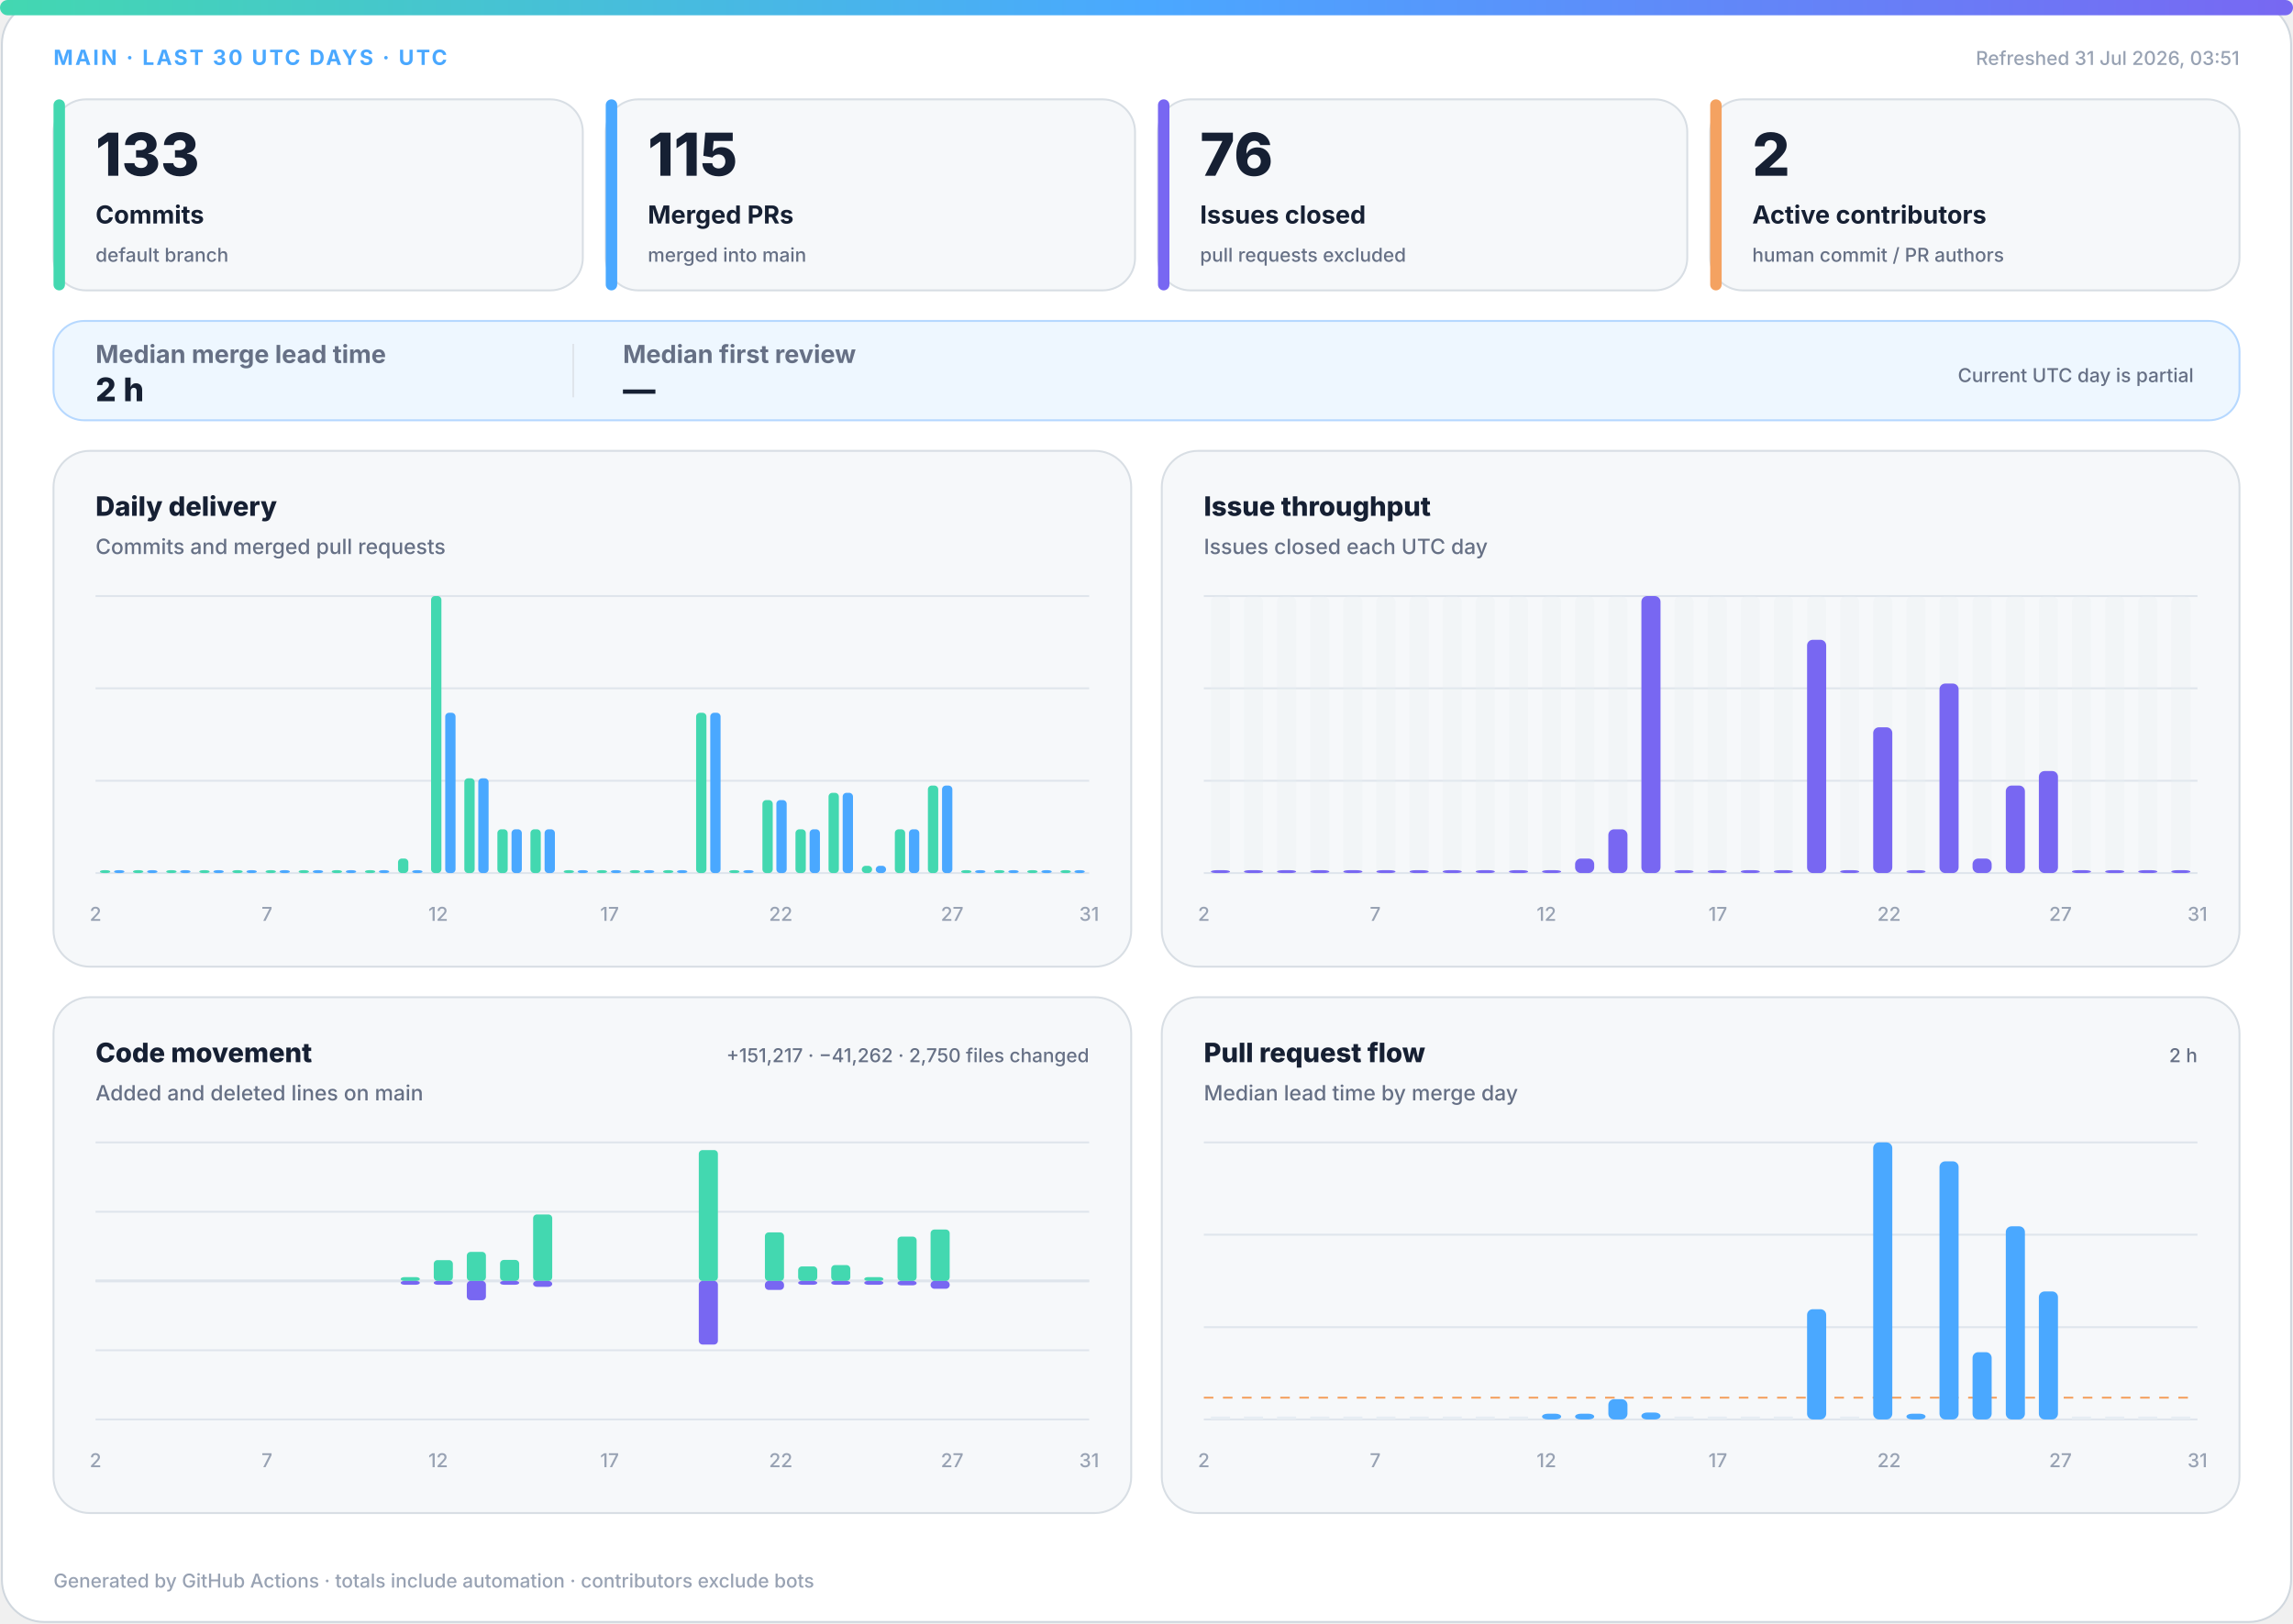
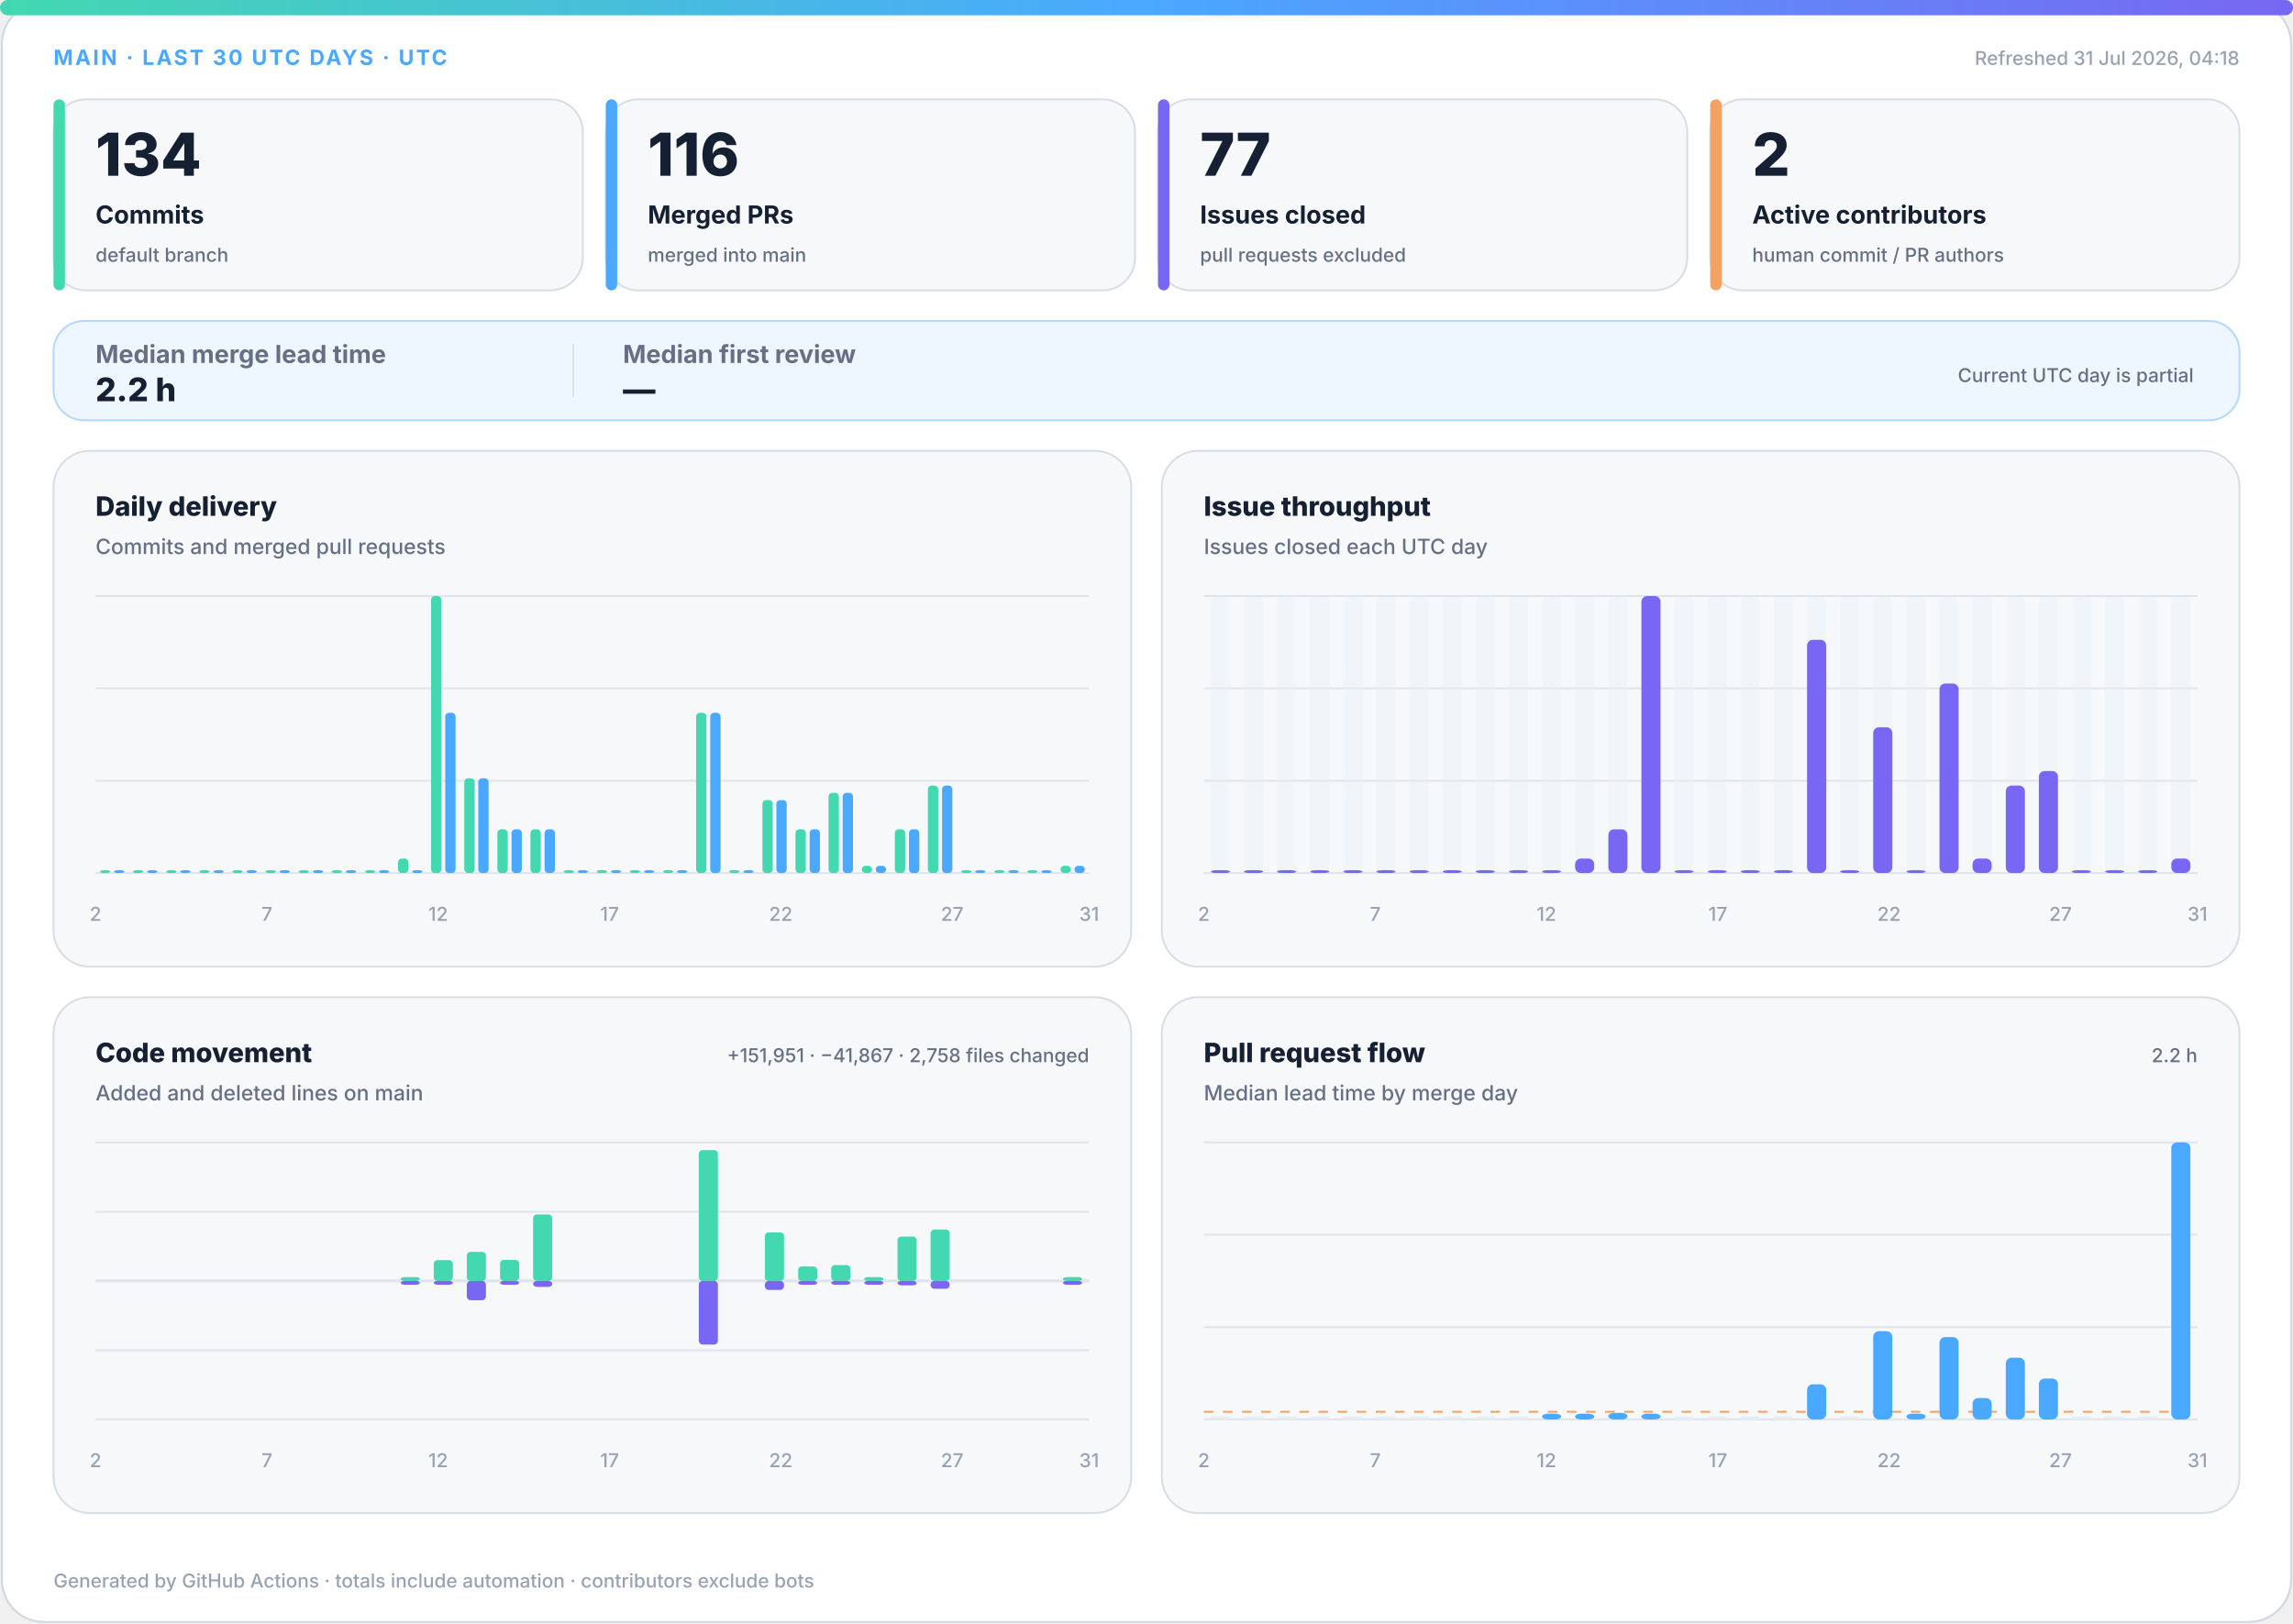
<svg xmlns="http://www.w3.org/2000/svg" width="1200" height="850" viewBox="0 0 1200 850" role="img" aria-labelledby="title desc">
  <defs>
    <linearGradient id="accent" x1="0" y1="0" x2="1" y2="0">
      <stop offset="0%" stop-color="#43d8b0" />
      <stop offset="50%" stop-color="#4aa8ff" />
      <stop offset="100%" stop-color="#7867f2" />
    </linearGradient>
    <linearGradient id="soft" x1="0" y1="0" x2="1" y2="1">
      <stop offset="0%" stop-color="#43d8b0" stop-opacity=".18" />
      <stop offset="100%" stop-color="#7867f2" stop-opacity=".12" />
    </linearGradient>
  </defs>
  <style>
.bg{fill:#fff;stroke:#d0d7de}.surface{fill:#f6f8fa;stroke:#d8dee4}.strong{fill:#eef7ff;stroke:#b6d8ff}.ink{fill:#162033}.muted{fill:#667085}.faint{fill:#98a2b3}.grid{stroke:#dfe5ec}.track{fill:#e7edf3}
.meta{font:750 11px -apple-system,BlinkMacSystemFont,"Segoe UI",sans-serif;letter-spacing:1.1px}.value{font:820 31px -apple-system,BlinkMacSystemFont,"Segoe UI",sans-serif}.label{font:720 13px -apple-system,BlinkMacSystemFont,"Segoe UI",sans-serif}.scope{font:520 10px -apple-system,BlinkMacSystemFont,"Segoe UI",sans-serif}.chart-title{font:760 14px -apple-system,BlinkMacSystemFont,"Segoe UI",sans-serif}.chart-subtitle{font:520 11px -apple-system,BlinkMacSystemFont,"Segoe UI",sans-serif}.small{font:540 10px -apple-system,BlinkMacSystemFont,"Segoe UI",sans-serif}.flow-value{font:780 17px -apple-system,BlinkMacSystemFont,"Segoe UI",sans-serif}
@media(prefers-color-scheme:dark){.bg{fill:#0d1117;stroke:#30363d}.surface{fill:#161b22;stroke:#30363d}.strong{fill:#10263a;stroke:#244d70}.ink{fill:#f0f6fc}.muted{fill:#a7b0bc}.faint{fill:#7d8590}.grid{stroke:#30363d}.track{fill:#27313d}}
</style>
  <rect class="bg" x="1" y="1" width="1198" height="848" rx="22" />
  <rect x="0" y="0" width="1200" height="8" rx="4" fill="url(#accent)" />
  <text class="meta" x="28" y="34" fill="#4aa8ff">MAIN · LAST 30 UTC DAYS · UTC</text>
-   <text class="small faint" x="1172" y="34" text-anchor="end">Refreshed 31 Jul 2026, 03:51</text>
+   <text class="small faint" x="1172" y="34" text-anchor="end">Refreshed 31 Jul 2026, 04:18</text>
  <g>
    <rect class="surface" x="28" y="52" width="277" height="100" rx="17" />
    <rect x="28" y="52" width="6" height="100" rx="3" fill="#43d8b0" />
-     <text class="value ink" x="50" y="92" style="font-size:31px">133</text>
+     <text class="value ink" x="50" y="92" style="font-size:31px">134</text>
    <text class="label ink" x="50" y="117" style="font-size:13px">Commits</text>
    <text class="scope muted" x="50" y="137" style="font-size:10px">default branch</text>
  </g>
  <g>
    <rect class="surface" x="317" y="52" width="277" height="100" rx="17" />
    <rect x="317" y="52" width="6" height="100" rx="3" fill="#4aa8ff" />
-     <text class="value ink" x="339" y="92" style="font-size:31px">115</text>
+     <text class="value ink" x="339" y="92" style="font-size:31px">116</text>
    <text class="label ink" x="339" y="117" style="font-size:13px">Merged PRs</text>
    <text class="scope muted" x="339" y="137" style="font-size:10px">merged into main</text>
  </g>
  <g>
    <rect class="surface" x="606" y="52" width="277" height="100" rx="17" />
    <rect x="606" y="52" width="6" height="100" rx="3" fill="#7867f2" />
-     <text class="value ink" x="628" y="92" style="font-size:31px">76</text>
+     <text class="value ink" x="628" y="92" style="font-size:31px">77</text>
    <text class="label ink" x="628" y="117" style="font-size:13px">Issues closed</text>
    <text class="scope muted" x="628" y="137" style="font-size:10px">pull requests excluded</text>
  </g>
  <g>
    <rect class="surface" x="895" y="52" width="277" height="100" rx="17" />
    <rect x="895" y="52" width="6" height="100" rx="3" fill="#f4a261" />
    <text class="value ink" x="917" y="92" style="font-size:31px">2</text>
    <text class="label ink" x="917" y="117" style="font-size:13px">Active contributors</text>
    <text class="scope muted" x="917" y="137" style="font-size:10px">human commit / PR authors</text>
  </g>
  <g>
    <rect class="strong" x="28" y="168" width="1144" height="52" rx="16" fill="url(#soft)" />
    <text class="label muted" x="50" y="190">Median merge lead time</text>
-     <text class="flow-value ink" x="50" y="210">2 h</text>
+     <text class="flow-value ink" x="50" y="210">2.2 h</text>
    <line class="grid" x1="300" y1="180" x2="300" y2="208" />
    <text class="label muted" x="326" y="190">Median first review</text>
    <text class="flow-value ink" x="326" y="210">—</text>
    <text class="scope muted" x="1148" y="200" text-anchor="end">Current UTC day is partial</text>
  </g>
  <g>
    <rect class="surface" x="28" y="236" width="564" height="270" rx="19" />
    <text class="chart-title ink" x="50" y="270">Daily delivery</text>
    <text class="chart-subtitle muted" x="50" y="290">Commits and merged pull requests</text>
    <line class="grid" x1="50" y1="312.0" x2="570" y2="312.0" />
    <line class="grid" x1="50" y1="360.3" x2="570" y2="360.3" />
    <line class="grid" x1="50" y1="408.7" x2="570" y2="408.7" />
    <line class="grid" x1="50" y1="457.0" x2="570" y2="457.0" />
    <rect x="52.3" y="455.5" width="5.4" height="1.5" rx="2" fill="#43d8b0" />
    <rect x="59.7" y="455.5" width="5.4" height="1.5" rx="2" fill="#4aa8ff" />
    <rect x="69.6" y="455.5" width="5.4" height="1.5" rx="2" fill="#43d8b0" />
    <rect x="77.0" y="455.5" width="5.4" height="1.5" rx="2" fill="#4aa8ff" />
    <rect x="87.0" y="455.5" width="5.4" height="1.5" rx="2" fill="#43d8b0" />
    <rect x="94.3" y="455.5" width="5.4" height="1.5" rx="2" fill="#4aa8ff" />
    <rect x="104.3" y="455.5" width="5.4" height="1.5" rx="2" fill="#43d8b0" />
    <rect x="111.7" y="455.5" width="5.4" height="1.5" rx="2" fill="#4aa8ff" />
    <rect x="121.6" y="455.5" width="5.4" height="1.5" rx="2" fill="#43d8b0" />
    <rect x="129.0" y="455.5" width="5.4" height="1.5" rx="2" fill="#4aa8ff" />
    <rect x="139.0" y="455.5" width="5.4" height="1.5" rx="2" fill="#43d8b0" />
    <rect x="146.3" y="455.5" width="5.4" height="1.5" rx="2" fill="#4aa8ff" />
    <rect x="156.3" y="455.5" width="5.4" height="1.5" rx="2" fill="#43d8b0" />
    <rect x="163.7" y="455.5" width="5.4" height="1.5" rx="2" fill="#4aa8ff" />
    <rect x="173.6" y="455.5" width="5.4" height="1.5" rx="2" fill="#43d8b0" />
    <rect x="181.0" y="455.5" width="5.4" height="1.5" rx="2" fill="#4aa8ff" />
    <rect x="191.0" y="455.5" width="5.4" height="1.5" rx="2" fill="#43d8b0" />
    <rect x="198.3" y="455.5" width="5.4" height="1.5" rx="2" fill="#4aa8ff" />
    <rect x="208.3" y="449.4" width="5.4" height="7.6" rx="2" fill="#43d8b0" />
    <rect x="215.7" y="455.5" width="5.4" height="1.5" rx="2" fill="#4aa8ff" />
    <rect x="225.6" y="312.0" width="5.4" height="145.0" rx="2" fill="#43d8b0" />
    <rect x="233.0" y="373.1" width="5.4" height="83.9" rx="2" fill="#4aa8ff" />
    <rect x="243.0" y="407.4" width="5.4" height="49.6" rx="2" fill="#43d8b0" />
    <rect x="250.3" y="407.4" width="5.4" height="49.6" rx="2" fill="#4aa8ff" />
    <rect x="260.3" y="434.1" width="5.4" height="22.9" rx="2" fill="#43d8b0" />
    <rect x="267.7" y="434.1" width="5.4" height="22.9" rx="2" fill="#4aa8ff" />
    <rect x="277.6" y="434.1" width="5.4" height="22.9" rx="2" fill="#43d8b0" />
    <rect x="285.0" y="434.1" width="5.4" height="22.9" rx="2" fill="#4aa8ff" />
    <rect x="295.0" y="455.5" width="5.4" height="1.5" rx="2" fill="#43d8b0" />
    <rect x="302.3" y="455.5" width="5.4" height="1.5" rx="2" fill="#4aa8ff" />
    <rect x="312.3" y="455.5" width="5.4" height="1.5" rx="2" fill="#43d8b0" />
    <rect x="319.7" y="455.5" width="5.4" height="1.5" rx="2" fill="#4aa8ff" />
    <rect x="329.6" y="455.5" width="5.4" height="1.5" rx="2" fill="#43d8b0" />
    <rect x="337.0" y="455.5" width="5.4" height="1.5" rx="2" fill="#4aa8ff" />
    <rect x="347.0" y="455.5" width="5.4" height="1.5" rx="2" fill="#43d8b0" />
    <rect x="354.3" y="455.5" width="5.4" height="1.5" rx="2" fill="#4aa8ff" />
    <rect x="364.3" y="373.1" width="5.4" height="83.9" rx="2" fill="#43d8b0" />
    <rect x="371.7" y="373.1" width="5.4" height="83.9" rx="2" fill="#4aa8ff" />
    <rect x="381.6" y="455.5" width="5.4" height="1.5" rx="2" fill="#43d8b0" />
    <rect x="389.0" y="455.5" width="5.4" height="1.5" rx="2" fill="#4aa8ff" />
    <rect x="399.0" y="418.8" width="5.4" height="38.2" rx="2" fill="#43d8b0" />
    <rect x="406.3" y="418.8" width="5.4" height="38.2" rx="2" fill="#4aa8ff" />
    <rect x="416.3" y="434.1" width="5.4" height="22.9" rx="2" fill="#43d8b0" />
    <rect x="423.7" y="434.1" width="5.4" height="22.9" rx="2" fill="#4aa8ff" />
    <rect x="433.6" y="415.0" width="5.4" height="42.0" rx="2" fill="#43d8b0" />
    <rect x="441.0" y="415.0" width="5.4" height="42.0" rx="2" fill="#4aa8ff" />
    <rect x="451.0" y="453.2" width="5.4" height="3.8" rx="2" fill="#43d8b0" />
    <rect x="458.3" y="453.2" width="5.4" height="3.8" rx="2" fill="#4aa8ff" />
    <rect x="468.3" y="434.1" width="5.4" height="22.9" rx="2" fill="#43d8b0" />
    <rect x="475.7" y="434.1" width="5.4" height="22.9" rx="2" fill="#4aa8ff" />
    <rect x="485.6" y="411.2" width="5.4" height="45.8" rx="2" fill="#43d8b0" />
    <rect x="493.0" y="411.2" width="5.4" height="45.8" rx="2" fill="#4aa8ff" />
    <rect x="503.0" y="455.5" width="5.4" height="1.5" rx="2" fill="#43d8b0" />
    <rect x="510.3" y="455.5" width="5.4" height="1.5" rx="2" fill="#4aa8ff" />
    <rect x="520.3" y="455.5" width="5.4" height="1.5" rx="2" fill="#43d8b0" />
    <rect x="527.7" y="455.5" width="5.4" height="1.5" rx="2" fill="#4aa8ff" />
    <rect x="537.6" y="455.5" width="5.4" height="1.5" rx="2" fill="#43d8b0" />
    <rect x="545.0" y="455.5" width="5.4" height="1.5" rx="2" fill="#4aa8ff" />
-     <rect x="555.0" y="455.5" width="5.4" height="1.5" rx="2" fill="#43d8b0" />
-     <rect x="562.3" y="455.5" width="5.4" height="1.5" rx="2" fill="#4aa8ff" />
+     <rect x="555.0" y="453.2" width="5.4" height="3.8" rx="2" fill="#43d8b0" />
+     <rect x="562.3" y="453.2" width="5.4" height="3.8" rx="2" fill="#4aa8ff" />
    <text class="small faint" x="50.0" y="482" text-anchor="middle">2</text>
    <text class="small faint" x="139.7" y="482" text-anchor="middle">7</text>
    <text class="small faint" x="229.3" y="482" text-anchor="middle">12</text>
    <text class="small faint" x="319.0" y="482" text-anchor="middle">17</text>
    <text class="small faint" x="408.6" y="482" text-anchor="middle">22</text>
    <text class="small faint" x="498.3" y="482" text-anchor="middle">27</text>
    <text class="small faint" x="570.0" y="482" text-anchor="middle">31</text>
  </g>
  <g>
    <rect class="surface" x="608" y="236" width="564" height="270" rx="19" />
    <text class="chart-title ink" x="630" y="270">Issue throughput</text>
    <text class="chart-subtitle muted" x="630" y="290">Issues closed each UTC day</text>
    <line class="grid" x1="630" y1="312.0" x2="1150" y2="312.0" />
    <line class="grid" x1="630" y1="360.3" x2="1150" y2="360.3" />
    <line class="grid" x1="630" y1="408.7" x2="1150" y2="408.7" />
    <line class="grid" x1="630" y1="457.0" x2="1150" y2="457.0" />
    <g>
      <rect class="track" x="633.7" y="312" width="10.0" height="145" rx="3" opacity=".3" />
      <rect x="633.7" y="455.5" width="10.0" height="1.5" rx="3" fill="#7867f2" />
    </g>
    <g>
      <rect class="track" x="651.0" y="312" width="10.0" height="145" rx="3" opacity=".3" />
      <rect x="651.0" y="455.5" width="10.0" height="1.5" rx="3" fill="#7867f2" />
    </g>
    <g>
      <rect class="track" x="668.3" y="312" width="10.0" height="145" rx="3" opacity=".3" />
      <rect x="668.3" y="455.5" width="10.0" height="1.5" rx="3" fill="#7867f2" />
    </g>
    <g>
      <rect class="track" x="685.7" y="312" width="10.0" height="145" rx="3" opacity=".3" />
      <rect x="685.7" y="455.5" width="10.0" height="1.5" rx="3" fill="#7867f2" />
    </g>
    <g>
      <rect class="track" x="703.0" y="312" width="10.0" height="145" rx="3" opacity=".3" />
      <rect x="703.0" y="455.5" width="10.0" height="1.5" rx="3" fill="#7867f2" />
    </g>
    <g>
      <rect class="track" x="720.3" y="312" width="10.0" height="145" rx="3" opacity=".3" />
      <rect x="720.3" y="455.5" width="10.0" height="1.5" rx="3" fill="#7867f2" />
    </g>
    <g>
      <rect class="track" x="737.7" y="312" width="10.0" height="145" rx="3" opacity=".3" />
      <rect x="737.7" y="455.5" width="10.0" height="1.5" rx="3" fill="#7867f2" />
    </g>
    <g>
      <rect class="track" x="755.0" y="312" width="10.0" height="145" rx="3" opacity=".3" />
      <rect x="755.0" y="455.5" width="10.0" height="1.5" rx="3" fill="#7867f2" />
    </g>
    <g>
      <rect class="track" x="772.3" y="312" width="10.0" height="145" rx="3" opacity=".3" />
      <rect x="772.3" y="455.5" width="10.0" height="1.5" rx="3" fill="#7867f2" />
    </g>
    <g>
      <rect class="track" x="789.7" y="312" width="10.0" height="145" rx="3" opacity=".3" />
      <rect x="789.7" y="455.5" width="10.0" height="1.5" rx="3" fill="#7867f2" />
    </g>
    <g>
      <rect class="track" x="807.0" y="312" width="10.0" height="145" rx="3" opacity=".3" />
      <rect x="807.0" y="455.5" width="10.0" height="1.5" rx="3" fill="#7867f2" />
    </g>
    <g>
      <rect class="track" x="824.3" y="312" width="10.0" height="145" rx="3" opacity=".3" />
      <rect x="824.3" y="449.4" width="10.0" height="7.6" rx="3" fill="#7867f2" />
    </g>
    <g>
      <rect class="track" x="841.7" y="312" width="10.0" height="145" rx="3" opacity=".3" />
      <rect x="841.7" y="434.1" width="10.0" height="22.9" rx="3" fill="#7867f2" />
    </g>
    <g>
      <rect class="track" x="859.0" y="312" width="10.0" height="145" rx="3" opacity=".3" />
      <rect x="859.0" y="312.0" width="10.0" height="145.0" rx="3" fill="#7867f2" />
    </g>
    <g>
      <rect class="track" x="876.3" y="312" width="10.0" height="145" rx="3" opacity=".3" />
      <rect x="876.3" y="455.5" width="10.0" height="1.5" rx="3" fill="#7867f2" />
    </g>
    <g>
      <rect class="track" x="893.7" y="312" width="10.0" height="145" rx="3" opacity=".3" />
      <rect x="893.7" y="455.5" width="10.0" height="1.5" rx="3" fill="#7867f2" />
    </g>
    <g>
      <rect class="track" x="911.0" y="312" width="10.0" height="145" rx="3" opacity=".3" />
      <rect x="911.0" y="455.5" width="10.0" height="1.5" rx="3" fill="#7867f2" />
    </g>
    <g>
      <rect class="track" x="928.3" y="312" width="10.0" height="145" rx="3" opacity=".3" />
      <rect x="928.3" y="455.5" width="10.0" height="1.5" rx="3" fill="#7867f2" />
    </g>
    <g>
      <rect class="track" x="945.7" y="312" width="10.0" height="145" rx="3" opacity=".3" />
      <rect x="945.7" y="334.9" width="10.0" height="122.1" rx="3" fill="#7867f2" />
    </g>
    <g>
      <rect class="track" x="963.0" y="312" width="10.0" height="145" rx="3" opacity=".3" />
      <rect x="963.0" y="455.5" width="10.0" height="1.5" rx="3" fill="#7867f2" />
    </g>
    <g>
      <rect class="track" x="980.3" y="312" width="10.0" height="145" rx="3" opacity=".3" />
      <rect x="980.3" y="380.7" width="10.0" height="76.3" rx="3" fill="#7867f2" />
    </g>
    <g>
      <rect class="track" x="997.7" y="312" width="10.0" height="145" rx="3" opacity=".3" />
      <rect x="997.7" y="455.5" width="10.0" height="1.5" rx="3" fill="#7867f2" />
    </g>
    <g>
      <rect class="track" x="1015.0" y="312" width="10.0" height="145" rx="3" opacity=".3" />
      <rect x="1015.0" y="357.8" width="10.0" height="99.2" rx="3" fill="#7867f2" />
    </g>
    <g>
      <rect class="track" x="1032.3" y="312" width="10.0" height="145" rx="3" opacity=".3" />
      <rect x="1032.3" y="449.4" width="10.0" height="7.6" rx="3" fill="#7867f2" />
    </g>
    <g>
      <rect class="track" x="1049.7" y="312" width="10.0" height="145" rx="3" opacity=".3" />
      <rect x="1049.7" y="411.2" width="10.0" height="45.8" rx="3" fill="#7867f2" />
    </g>
    <g>
      <rect class="track" x="1067.0" y="312" width="10.0" height="145" rx="3" opacity=".3" />
      <rect x="1067.0" y="403.6" width="10.0" height="53.4" rx="3" fill="#7867f2" />
    </g>
    <g>
      <rect class="track" x="1084.3" y="312" width="10.0" height="145" rx="3" opacity=".3" />
      <rect x="1084.3" y="455.5" width="10.0" height="1.5" rx="3" fill="#7867f2" />
    </g>
    <g>
      <rect class="track" x="1101.7" y="312" width="10.0" height="145" rx="3" opacity=".3" />
      <rect x="1101.7" y="455.5" width="10.0" height="1.5" rx="3" fill="#7867f2" />
    </g>
    <g>
      <rect class="track" x="1119.0" y="312" width="10.0" height="145" rx="3" opacity=".3" />
      <rect x="1119.0" y="455.5" width="10.0" height="1.5" rx="3" fill="#7867f2" />
    </g>
    <g>
      <rect class="track" x="1136.3" y="312" width="10.0" height="145" rx="3" opacity=".3" />
-       <rect x="1136.3" y="455.5" width="10.0" height="1.5" rx="3" fill="#7867f2" />
+       <rect x="1136.3" y="449.4" width="10.0" height="7.6" rx="3" fill="#7867f2" />
    </g>
    <text class="small faint" x="630.0" y="482" text-anchor="middle">2</text>
    <text class="small faint" x="719.7" y="482" text-anchor="middle">7</text>
    <text class="small faint" x="809.3" y="482" text-anchor="middle">12</text>
    <text class="small faint" x="899.0" y="482" text-anchor="middle">17</text>
    <text class="small faint" x="988.6" y="482" text-anchor="middle">22</text>
    <text class="small faint" x="1078.3" y="482" text-anchor="middle">27</text>
    <text class="small faint" x="1150.0" y="482" text-anchor="middle">31</text>
  </g>
  <g>
    <rect class="surface" x="28" y="522" width="564" height="270" rx="19" />
    <text class="chart-title ink" x="50" y="556">Code movement</text>
    <text class="chart-subtitle muted" x="50" y="576">Added and deleted lines on main</text>
-     <text class="small muted" x="570" y="556" text-anchor="end">+151,217 · −41,262 · 2,750 files changed</text>
+     <text class="small muted" x="570" y="556" text-anchor="end">+151,951 · −41,867 · 2,758 files changed</text>
    <line class="grid" x1="50" y1="598.0" x2="570" y2="598.0" />
    <line class="grid" x1="50" y1="634.3" x2="570" y2="634.3" />
    <line class="grid" x1="50" y1="670.5" x2="570" y2="670.5" />
    <line class="grid" x1="50" y1="706.8" x2="570" y2="706.8" />
    <line class="grid" x1="50" y1="743.0" x2="570" y2="743.0" />
    <line class="grid" x1="50" y1="670.5" x2="570" y2="670.5" stroke-width="1.5" />
    <rect x="53.7" y="670.5" width="10.0" height="0.0" rx="2" fill="#43d8b0" />
    <rect x="53.7" y="670.5" width="10.0" height="0.0" rx="2" fill="#7867f2" />
    <rect x="71.0" y="670.5" width="10.0" height="0.0" rx="2" fill="#43d8b0" />
    <rect x="71.0" y="670.5" width="10.0" height="0.0" rx="2" fill="#7867f2" />
    <rect x="88.3" y="670.5" width="10.0" height="0.0" rx="2" fill="#43d8b0" />
    <rect x="88.3" y="670.5" width="10.0" height="0.0" rx="2" fill="#7867f2" />
    <rect x="105.7" y="670.5" width="10.0" height="0.0" rx="2" fill="#43d8b0" />
    <rect x="105.7" y="670.5" width="10.0" height="0.0" rx="2" fill="#7867f2" />
    <rect x="123.0" y="670.5" width="10.0" height="0.0" rx="2" fill="#43d8b0" />
    <rect x="123.0" y="670.5" width="10.0" height="0.0" rx="2" fill="#7867f2" />
    <rect x="140.3" y="670.5" width="10.0" height="0.0" rx="2" fill="#43d8b0" />
    <rect x="140.3" y="670.5" width="10.0" height="0.0" rx="2" fill="#7867f2" />
    <rect x="157.7" y="670.5" width="10.0" height="0.0" rx="2" fill="#43d8b0" />
    <rect x="157.7" y="670.5" width="10.0" height="0.0" rx="2" fill="#7867f2" />
    <rect x="175.0" y="670.5" width="10.0" height="0.0" rx="2" fill="#43d8b0" />
    <rect x="175.0" y="670.5" width="10.0" height="0.0" rx="2" fill="#7867f2" />
    <rect x="192.3" y="670.5" width="10.0" height="0.0" rx="2" fill="#43d8b0" />
    <rect x="192.3" y="670.5" width="10.0" height="0.0" rx="2" fill="#7867f2" />
    <rect x="209.7" y="668.5" width="10.0" height="2.0" rx="2" fill="#43d8b0" />
    <rect x="209.7" y="670.5" width="10.0" height="2.0" rx="2" fill="#7867f2" />
    <rect x="227.0" y="659.6" width="10.0" height="10.9" rx="2" fill="#43d8b0" />
    <rect x="227.0" y="670.5" width="10.0" height="2.0" rx="2" fill="#7867f2" />
    <rect x="244.3" y="655.3" width="10.0" height="15.2" rx="2" fill="#43d8b0" />
    <rect x="244.3" y="670.5" width="10.0" height="10.1" rx="2" fill="#7867f2" />
    <rect x="261.7" y="659.5" width="10.0" height="11.0" rx="2" fill="#43d8b0" />
    <rect x="261.7" y="670.5" width="10.0" height="2.0" rx="2" fill="#7867f2" />
    <rect x="279.0" y="635.7" width="10.0" height="34.8" rx="2" fill="#43d8b0" />
    <rect x="279.0" y="670.5" width="10.0" height="3.1" rx="2" fill="#7867f2" />
    <rect x="296.3" y="670.5" width="10.0" height="0.0" rx="2" fill="#43d8b0" />
    <rect x="296.3" y="670.5" width="10.0" height="0.0" rx="2" fill="#7867f2" />
    <rect x="313.7" y="670.5" width="10.0" height="0.0" rx="2" fill="#43d8b0" />
    <rect x="313.7" y="670.5" width="10.0" height="0.0" rx="2" fill="#7867f2" />
    <rect x="331.0" y="670.5" width="10.0" height="0.0" rx="2" fill="#43d8b0" />
    <rect x="331.0" y="670.5" width="10.0" height="0.0" rx="2" fill="#7867f2" />
    <rect x="348.3" y="670.5" width="10.0" height="0.0" rx="2" fill="#43d8b0" />
    <rect x="348.3" y="670.5" width="10.0" height="0.0" rx="2" fill="#7867f2" />
    <rect x="365.7" y="602.0" width="10.0" height="68.5" rx="2" fill="#43d8b0" />
    <rect x="365.7" y="670.5" width="10.0" height="33.3" rx="2" fill="#7867f2" />
    <rect x="383.0" y="670.5" width="10.0" height="0.0" rx="2" fill="#43d8b0" />
    <rect x="383.0" y="670.5" width="10.0" height="0.0" rx="2" fill="#7867f2" />
    <rect x="400.3" y="645.1" width="10.0" height="25.4" rx="2" fill="#43d8b0" />
    <rect x="400.3" y="670.5" width="10.0" height="4.7" rx="2" fill="#7867f2" />
    <rect x="417.7" y="662.9" width="10.0" height="7.6" rx="2" fill="#43d8b0" />
    <rect x="417.7" y="670.5" width="10.0" height="2.0" rx="2" fill="#7867f2" />
    <rect x="435.0" y="662.2" width="10.0" height="8.3" rx="2" fill="#43d8b0" />
    <rect x="435.0" y="670.5" width="10.0" height="2.0" rx="2" fill="#7867f2" />
    <rect x="452.3" y="668.5" width="10.0" height="2.0" rx="2" fill="#43d8b0" />
    <rect x="452.3" y="670.5" width="10.0" height="2.0" rx="2" fill="#7867f2" />
    <rect x="469.7" y="647.3" width="10.0" height="23.2" rx="2" fill="#43d8b0" />
    <rect x="469.7" y="670.5" width="10.0" height="2.3" rx="2" fill="#7867f2" />
    <rect x="487.0" y="643.6" width="10.0" height="26.9" rx="2" fill="#43d8b0" />
    <rect x="487.0" y="670.5" width="10.0" height="4.1" rx="2" fill="#7867f2" />
    <rect x="504.3" y="670.5" width="10.0" height="0.0" rx="2" fill="#43d8b0" />
    <rect x="504.3" y="670.5" width="10.0" height="0.0" rx="2" fill="#7867f2" />
    <rect x="521.7" y="670.5" width="10.0" height="0.0" rx="2" fill="#43d8b0" />
    <rect x="521.7" y="670.5" width="10.0" height="0.0" rx="2" fill="#7867f2" />
    <rect x="539.0" y="670.5" width="10.0" height="0.0" rx="2" fill="#43d8b0" />
    <rect x="539.0" y="670.5" width="10.0" height="0.0" rx="2" fill="#7867f2" />
-     <rect x="556.3" y="670.5" width="10.0" height="0.0" rx="2" fill="#43d8b0" />
-     <rect x="556.3" y="670.5" width="10.0" height="0.0" rx="2" fill="#7867f2" />
+     <rect x="556.3" y="668.5" width="10.0" height="2.0" rx="2" fill="#43d8b0" />
+     <rect x="556.3" y="670.5" width="10.0" height="2.0" rx="2" fill="#7867f2" />
    <text class="small faint" x="50.0" y="768" text-anchor="middle">2</text>
    <text class="small faint" x="139.7" y="768" text-anchor="middle">7</text>
    <text class="small faint" x="229.3" y="768" text-anchor="middle">12</text>
    <text class="small faint" x="319.0" y="768" text-anchor="middle">17</text>
    <text class="small faint" x="408.6" y="768" text-anchor="middle">22</text>
    <text class="small faint" x="498.3" y="768" text-anchor="middle">27</text>
    <text class="small faint" x="570.0" y="768" text-anchor="middle">31</text>
  </g>
  <g>
    <rect class="surface" x="608" y="522" width="564" height="270" rx="19" />
    <text class="chart-title ink" x="630" y="556">Pull request flow</text>
    <text class="chart-subtitle muted" x="630" y="576">Median lead time by merge day</text>
-     <text class="small muted" x="1150" y="556" text-anchor="end">2 h</text>
+     <text class="small muted" x="1150" y="556" text-anchor="end">2.2 h</text>
    <line class="grid" x1="630" y1="598.0" x2="1150" y2="598.0" />
    <line class="grid" x1="630" y1="646.3" x2="1150" y2="646.3" />
    <line class="grid" x1="630" y1="694.7" x2="1150" y2="694.7" />
    <line class="grid" x1="630" y1="743.0" x2="1150" y2="743.0" />
-     <line x1="630" y1="731.6" x2="1150" y2="731.6" stroke="#f4a261" stroke-dasharray="5 5" />
+     <line x1="630" y1="739.0" x2="1150" y2="739.0" stroke="#f4a261" stroke-dasharray="5 5" />
    <rect class="track" x="633.7" y="741.5" width="10.0" height="1.5" />
    <rect class="track" x="651.0" y="741.5" width="10.0" height="1.5" />
    <rect class="track" x="668.3" y="741.5" width="10.0" height="1.5" />
    <rect class="track" x="685.7" y="741.5" width="10.0" height="1.5" />
    <rect class="track" x="703.0" y="741.5" width="10.0" height="1.5" />
    <rect class="track" x="720.3" y="741.5" width="10.0" height="1.5" />
    <rect class="track" x="737.7" y="741.5" width="10.0" height="1.5" />
    <rect class="track" x="755.0" y="741.5" width="10.0" height="1.5" />
    <rect class="track" x="772.3" y="741.5" width="10.0" height="1.5" />
    <rect class="track" x="789.7" y="741.5" width="10.0" height="1.5" />
    <rect x="807.0" y="740.0" width="10.0" height="3.0" rx="3" fill="#4aa8ff" />
    <rect x="824.3" y="740.0" width="10.0" height="3.0" rx="3" fill="#4aa8ff" />
-     <rect x="841.7" y="732.4" width="10.0" height="10.6" rx="3" fill="#4aa8ff" />
-     <rect x="859.0" y="739.4" width="10.0" height="3.6" rx="3" fill="#4aa8ff" />
+     <rect x="841.7" y="739.6" width="10.0" height="3.4" rx="3" fill="#4aa8ff" />
+     <rect x="859.0" y="740.0" width="10.0" height="3.0" rx="3" fill="#4aa8ff" />
    <rect class="track" x="876.3" y="741.5" width="10.0" height="1.5" />
    <rect class="track" x="893.7" y="741.5" width="10.0" height="1.5" />
    <rect class="track" x="911.0" y="741.5" width="10.0" height="1.5" />
    <rect class="track" x="928.3" y="741.5" width="10.0" height="1.5" />
-     <rect x="945.7" y="685.3" width="10.0" height="57.7" rx="3" fill="#4aa8ff" />
+     <rect x="945.7" y="724.6" width="10.0" height="18.4" rx="3" fill="#4aa8ff" />
    <rect class="track" x="963.0" y="741.5" width="10.0" height="1.5" />
-     <rect x="980.3" y="598.0" width="10.0" height="145.0" rx="3" fill="#4aa8ff" />
+     <rect x="980.3" y="696.8" width="10.0" height="46.2" rx="3" fill="#4aa8ff" />
    <rect x="997.7" y="740.0" width="10.0" height="3.0" rx="3" fill="#4aa8ff" />
-     <rect x="1015.0" y="607.9" width="10.0" height="135.1" rx="3" fill="#4aa8ff" />
-     <rect x="1032.3" y="707.8" width="10.0" height="35.2" rx="3" fill="#4aa8ff" />
-     <rect x="1049.7" y="641.9" width="10.0" height="101.1" rx="3" fill="#4aa8ff" />
-     <rect x="1067.0" y="676.0" width="10.0" height="67.0" rx="3" fill="#4aa8ff" />
+     <rect x="1015.0" y="699.9" width="10.0" height="43.1" rx="3" fill="#4aa8ff" />
+     <rect x="1032.3" y="731.8" width="10.0" height="11.2" rx="3" fill="#4aa8ff" />
+     <rect x="1049.7" y="710.7" width="10.0" height="32.3" rx="3" fill="#4aa8ff" />
+     <rect x="1067.0" y="721.6" width="10.0" height="21.4" rx="3" fill="#4aa8ff" />
    <rect class="track" x="1084.3" y="741.5" width="10.0" height="1.5" />
    <rect class="track" x="1101.7" y="741.5" width="10.0" height="1.5" />
    <rect class="track" x="1119.0" y="741.5" width="10.0" height="1.5" />
-     <rect class="track" x="1136.3" y="741.5" width="10.0" height="1.5" />
+     <rect x="1136.3" y="598.0" width="10.0" height="145.0" rx="3" fill="#4aa8ff" />
    <text class="small faint" x="630.0" y="768" text-anchor="middle">2</text>
    <text class="small faint" x="719.7" y="768" text-anchor="middle">7</text>
    <text class="small faint" x="809.3" y="768" text-anchor="middle">12</text>
    <text class="small faint" x="899.0" y="768" text-anchor="middle">17</text>
    <text class="small faint" x="988.6" y="768" text-anchor="middle">22</text>
    <text class="small faint" x="1078.3" y="768" text-anchor="middle">27</text>
    <text class="small faint" x="1150.0" y="768" text-anchor="middle">31</text>
  </g>
  <text class="small faint" x="28" y="831">Generated by GitHub Actions · totals include automation · contributors exclude bots</text>
</svg>
